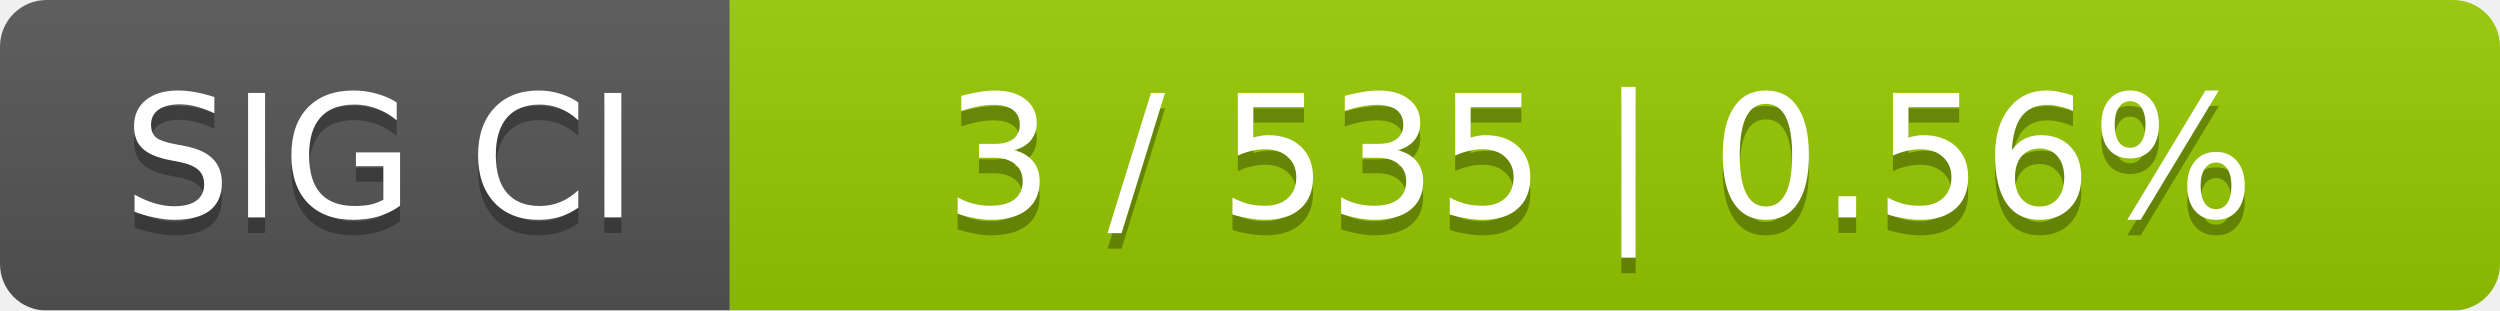
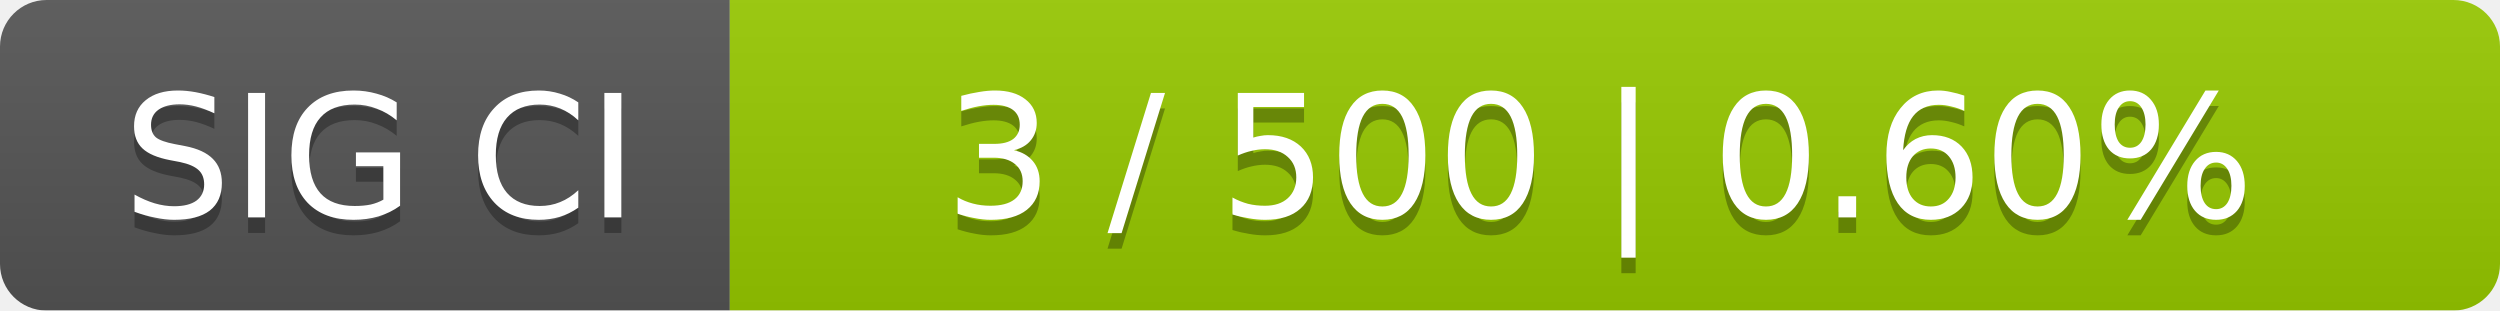
<svg xmlns="http://www.w3.org/2000/svg" width="161" height="20">
  <linearGradient id="smooth" x2="0" y2="100%">
    <stop offset="0" stop-color="#bbb" stop-opacity=".1" />
    <stop offset="1" stop-opacity=".1" />
  </linearGradient>
  <mask id="round">
    <rect width="161" height="20" rx="3" fill="#fff" />
  </mask>
  <g mask="url(#round)">
    <rect width="47" height="20" fill="#555" />
    <rect x="47" width="114" height="20" fill="#97ca00" />
    <rect width="161" height="20" fill="url(#smooth)" />
  </g>
  <g fill="#fff" text-anchor="middle" font-family="DejaVu Sans,Verdana,Geneva,sans-serif" font-size="11">
    <text x="24.5" y="15" fill="#010101" fill-opacity=".3">SIG CI</text>
    <text x="24.5" y="14">SIG CI</text>
-     <text x="103" y="15" fill="#010101" fill-opacity=".3">3 / 535    |    0.56%</text>
-     <text x="103" y="14">3 / 535    |    0.56%</text>
+     <text x="103" y="15" fill="#010101" fill-opacity=".3">3 / 500    |    0.60%</text>
+     <text x="103" y="14">3 / 500    |    0.60%</text>
  </g>
</svg>
